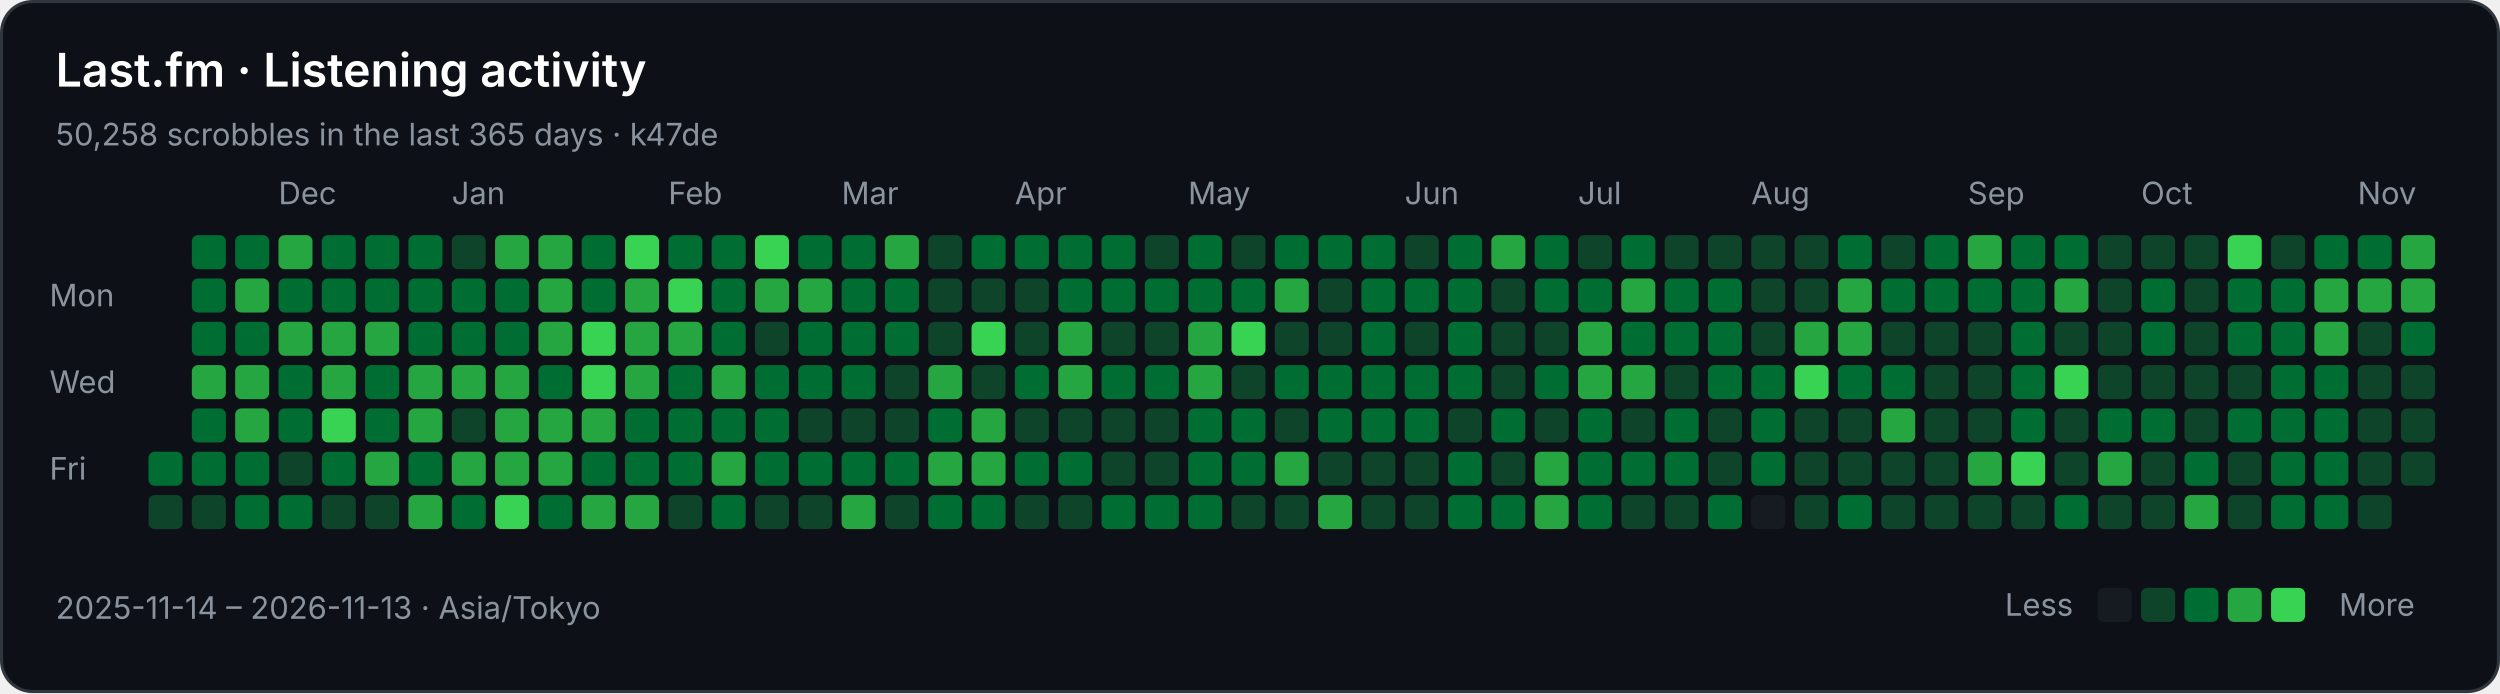
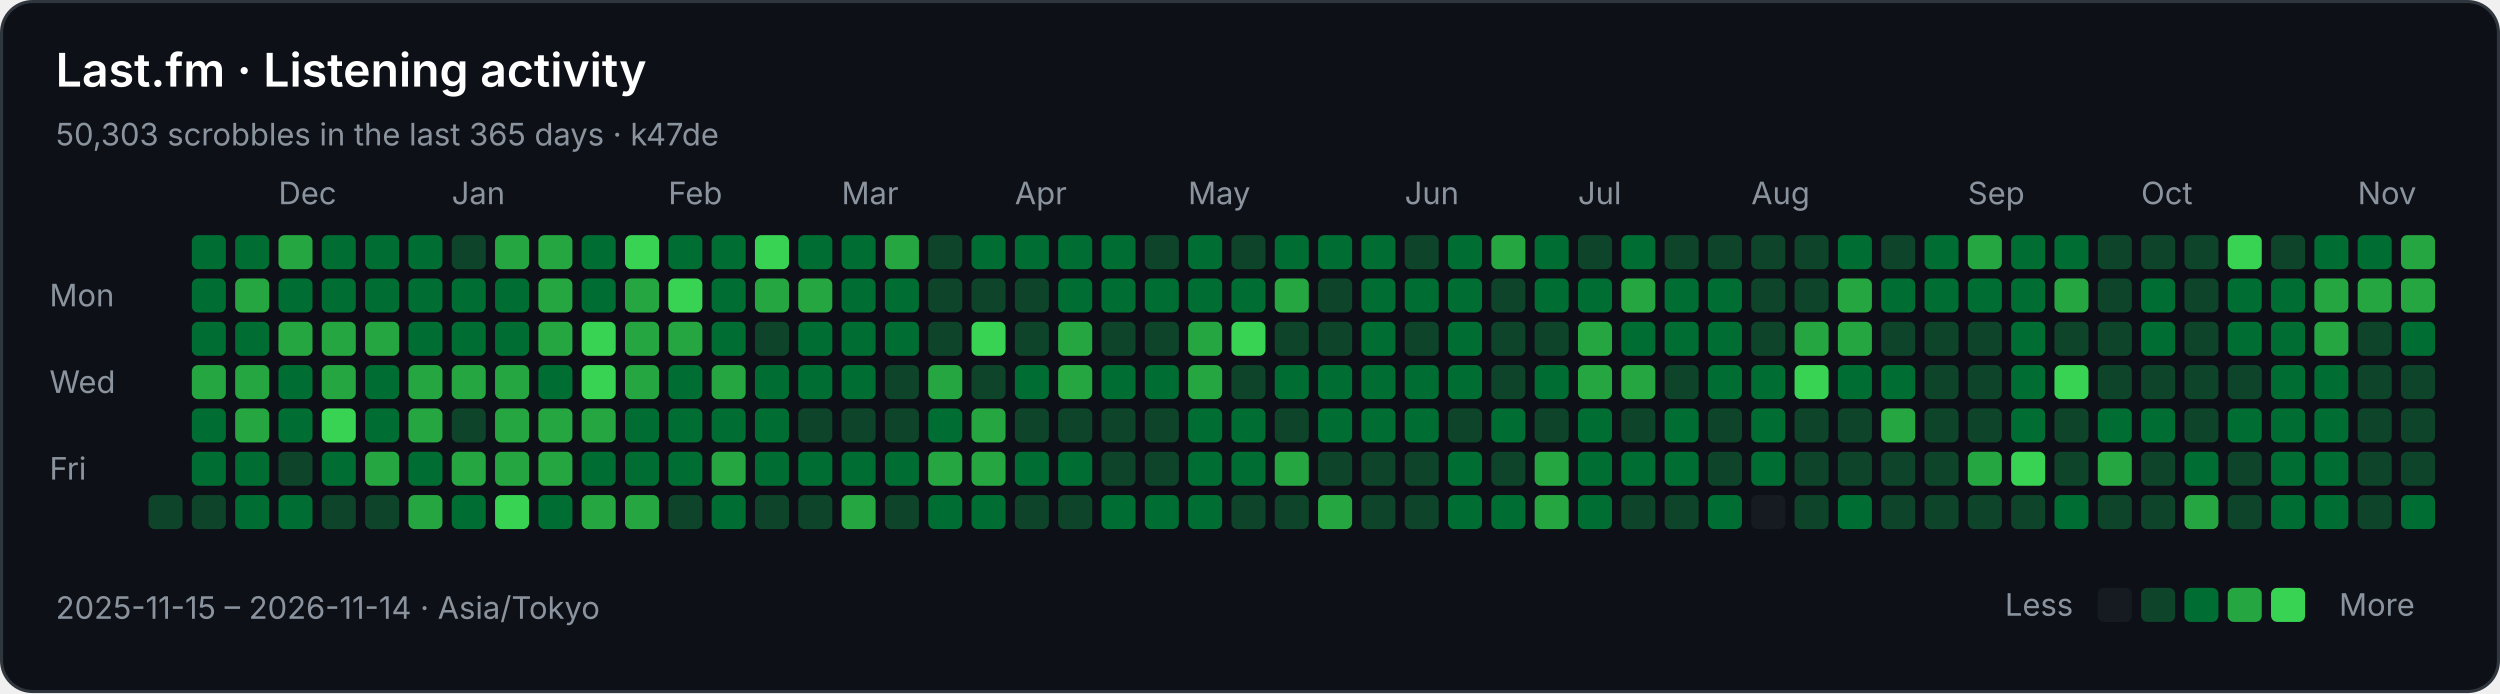
<svg xmlns="http://www.w3.org/2000/svg" width="808" height="224" viewBox="0 0 808 224" role="img" aria-labelledby="title description">
  <rect x="0.5" y="0.5" width="807" height="223" rx="10" fill="#0d1117" stroke="#30363d" />
  <g font-family="-apple-system,BlinkMacSystemFont,Segoe UI,sans-serif" font-size="10" fill="#8b949e">
    <text x="18" y="28" fill="#ffffff" font-size="15" font-weight="600">Last.fm · Listening activity</text>
-     <text x="18" y="47">50,258 scrobbles in the last 365 days · k47de</text>
+     <text x="18" y="47">50,303 scrobbles in the last 365 days · k47de</text>
    <text x="90" y="66">Dec</text>
    <text x="146" y="66">Jan</text>
    <text x="216" y="66">Feb</text>
    <text x="272" y="66">Mar</text>
    <text x="328" y="66">Apr</text>
    <text x="384" y="66">May</text>
    <text x="454" y="66">Jun</text>
    <text x="510" y="66">Jul</text>
    <text x="566" y="66">Aug</text>
    <text x="636" y="66">Sep</text>
    <text x="692" y="66">Oct</text>
    <text x="762" y="66">Nov</text>
    <text x="16" y="99">Mon</text>
    <text x="16" y="127">Wed</text>
    <text x="16" y="155">Fri</text>
-     <rect x="48" y="146" width="11" height="11" rx="2" fill="#006d32" />
    <rect x="48" y="160" width="11" height="11" rx="2" fill="#0e4429" />
    <rect x="62" y="76" width="11" height="11" rx="2" fill="#006d32" />
    <rect x="62" y="90" width="11" height="11" rx="2" fill="#006d32" />
    <rect x="62" y="104" width="11" height="11" rx="2" fill="#006d32" />
    <rect x="62" y="118" width="11" height="11" rx="2" fill="#26a641" />
    <rect x="62" y="132" width="11" height="11" rx="2" fill="#006d32" />
    <rect x="62" y="146" width="11" height="11" rx="2" fill="#006d32" />
    <rect x="62" y="160" width="11" height="11" rx="2" fill="#0e4429" />
    <rect x="76" y="76" width="11" height="11" rx="2" fill="#006d32" />
    <rect x="76" y="90" width="11" height="11" rx="2" fill="#26a641" />
    <rect x="76" y="104" width="11" height="11" rx="2" fill="#006d32" />
    <rect x="76" y="118" width="11" height="11" rx="2" fill="#26a641" />
    <rect x="76" y="132" width="11" height="11" rx="2" fill="#26a641" />
    <rect x="76" y="146" width="11" height="11" rx="2" fill="#006d32" />
    <rect x="76" y="160" width="11" height="11" rx="2" fill="#006d32" />
    <rect x="90" y="76" width="11" height="11" rx="2" fill="#26a641" />
    <rect x="90" y="90" width="11" height="11" rx="2" fill="#006d32" />
    <rect x="90" y="104" width="11" height="11" rx="2" fill="#26a641" />
    <rect x="90" y="118" width="11" height="11" rx="2" fill="#006d32" />
    <rect x="90" y="132" width="11" height="11" rx="2" fill="#006d32" />
    <rect x="90" y="146" width="11" height="11" rx="2" fill="#0e4429" />
    <rect x="90" y="160" width="11" height="11" rx="2" fill="#006d32" />
    <rect x="104" y="76" width="11" height="11" rx="2" fill="#006d32" />
    <rect x="104" y="90" width="11" height="11" rx="2" fill="#006d32" />
    <rect x="104" y="104" width="11" height="11" rx="2" fill="#26a641" />
    <rect x="104" y="118" width="11" height="11" rx="2" fill="#26a641" />
    <rect x="104" y="132" width="11" height="11" rx="2" fill="#39d353" />
    <rect x="104" y="146" width="11" height="11" rx="2" fill="#006d32" />
    <rect x="104" y="160" width="11" height="11" rx="2" fill="#0e4429" />
    <rect x="118" y="76" width="11" height="11" rx="2" fill="#006d32" />
    <rect x="118" y="90" width="11" height="11" rx="2" fill="#006d32" />
    <rect x="118" y="104" width="11" height="11" rx="2" fill="#26a641" />
    <rect x="118" y="118" width="11" height="11" rx="2" fill="#006d32" />
    <rect x="118" y="132" width="11" height="11" rx="2" fill="#006d32" />
    <rect x="118" y="146" width="11" height="11" rx="2" fill="#26a641" />
    <rect x="118" y="160" width="11" height="11" rx="2" fill="#0e4429" />
    <rect x="132" y="76" width="11" height="11" rx="2" fill="#006d32" />
    <rect x="132" y="90" width="11" height="11" rx="2" fill="#006d32" />
    <rect x="132" y="104" width="11" height="11" rx="2" fill="#006d32" />
    <rect x="132" y="118" width="11" height="11" rx="2" fill="#26a641" />
    <rect x="132" y="132" width="11" height="11" rx="2" fill="#26a641" />
    <rect x="132" y="146" width="11" height="11" rx="2" fill="#006d32" />
    <rect x="132" y="160" width="11" height="11" rx="2" fill="#26a641" />
    <rect x="146" y="76" width="11" height="11" rx="2" fill="#0e4429" />
    <rect x="146" y="90" width="11" height="11" rx="2" fill="#006d32" />
    <rect x="146" y="104" width="11" height="11" rx="2" fill="#006d32" />
    <rect x="146" y="118" width="11" height="11" rx="2" fill="#26a641" />
    <rect x="146" y="132" width="11" height="11" rx="2" fill="#0e4429" />
    <rect x="146" y="146" width="11" height="11" rx="2" fill="#26a641" />
    <rect x="146" y="160" width="11" height="11" rx="2" fill="#006d32" />
    <rect x="160" y="76" width="11" height="11" rx="2" fill="#26a641" />
    <rect x="160" y="90" width="11" height="11" rx="2" fill="#006d32" />
    <rect x="160" y="104" width="11" height="11" rx="2" fill="#006d32" />
    <rect x="160" y="118" width="11" height="11" rx="2" fill="#26a641" />
    <rect x="160" y="132" width="11" height="11" rx="2" fill="#26a641" />
    <rect x="160" y="146" width="11" height="11" rx="2" fill="#26a641" />
    <rect x="160" y="160" width="11" height="11" rx="2" fill="#39d353" />
    <rect x="174" y="76" width="11" height="11" rx="2" fill="#26a641" />
    <rect x="174" y="90" width="11" height="11" rx="2" fill="#26a641" />
    <rect x="174" y="104" width="11" height="11" rx="2" fill="#26a641" />
    <rect x="174" y="118" width="11" height="11" rx="2" fill="#006d32" />
    <rect x="174" y="132" width="11" height="11" rx="2" fill="#26a641" />
    <rect x="174" y="146" width="11" height="11" rx="2" fill="#26a641" />
    <rect x="174" y="160" width="11" height="11" rx="2" fill="#006d32" />
    <rect x="188" y="76" width="11" height="11" rx="2" fill="#006d32" />
    <rect x="188" y="90" width="11" height="11" rx="2" fill="#006d32" />
    <rect x="188" y="104" width="11" height="11" rx="2" fill="#39d353" />
    <rect x="188" y="118" width="11" height="11" rx="2" fill="#39d353" />
    <rect x="188" y="132" width="11" height="11" rx="2" fill="#26a641" />
    <rect x="188" y="146" width="11" height="11" rx="2" fill="#006d32" />
    <rect x="188" y="160" width="11" height="11" rx="2" fill="#26a641" />
    <rect x="202" y="76" width="11" height="11" rx="2" fill="#39d353" />
    <rect x="202" y="90" width="11" height="11" rx="2" fill="#26a641" />
    <rect x="202" y="104" width="11" height="11" rx="2" fill="#26a641" />
    <rect x="202" y="118" width="11" height="11" rx="2" fill="#26a641" />
    <rect x="202" y="132" width="11" height="11" rx="2" fill="#006d32" />
    <rect x="202" y="146" width="11" height="11" rx="2" fill="#006d32" />
    <rect x="202" y="160" width="11" height="11" rx="2" fill="#26a641" />
    <rect x="216" y="76" width="11" height="11" rx="2" fill="#006d32" />
    <rect x="216" y="90" width="11" height="11" rx="2" fill="#39d353" />
    <rect x="216" y="104" width="11" height="11" rx="2" fill="#26a641" />
    <rect x="216" y="118" width="11" height="11" rx="2" fill="#006d32" />
    <rect x="216" y="132" width="11" height="11" rx="2" fill="#006d32" />
    <rect x="216" y="146" width="11" height="11" rx="2" fill="#006d32" />
    <rect x="216" y="160" width="11" height="11" rx="2" fill="#0e4429" />
    <rect x="230" y="76" width="11" height="11" rx="2" fill="#006d32" />
    <rect x="230" y="90" width="11" height="11" rx="2" fill="#006d32" />
    <rect x="230" y="104" width="11" height="11" rx="2" fill="#006d32" />
    <rect x="230" y="118" width="11" height="11" rx="2" fill="#26a641" />
    <rect x="230" y="132" width="11" height="11" rx="2" fill="#006d32" />
    <rect x="230" y="146" width="11" height="11" rx="2" fill="#26a641" />
    <rect x="230" y="160" width="11" height="11" rx="2" fill="#006d32" />
    <rect x="244" y="76" width="11" height="11" rx="2" fill="#39d353" />
    <rect x="244" y="90" width="11" height="11" rx="2" fill="#26a641" />
    <rect x="244" y="104" width="11" height="11" rx="2" fill="#0e4429" />
    <rect x="244" y="118" width="11" height="11" rx="2" fill="#006d32" />
    <rect x="244" y="132" width="11" height="11" rx="2" fill="#006d32" />
    <rect x="244" y="146" width="11" height="11" rx="2" fill="#006d32" />
    <rect x="244" y="160" width="11" height="11" rx="2" fill="#0e4429" />
    <rect x="258" y="76" width="11" height="11" rx="2" fill="#006d32" />
    <rect x="258" y="90" width="11" height="11" rx="2" fill="#26a641" />
    <rect x="258" y="104" width="11" height="11" rx="2" fill="#006d32" />
    <rect x="258" y="118" width="11" height="11" rx="2" fill="#006d32" />
    <rect x="258" y="132" width="11" height="11" rx="2" fill="#0e4429" />
    <rect x="258" y="146" width="11" height="11" rx="2" fill="#006d32" />
    <rect x="258" y="160" width="11" height="11" rx="2" fill="#0e4429" />
    <rect x="272" y="76" width="11" height="11" rx="2" fill="#006d32" />
    <rect x="272" y="90" width="11" height="11" rx="2" fill="#006d32" />
    <rect x="272" y="104" width="11" height="11" rx="2" fill="#006d32" />
    <rect x="272" y="118" width="11" height="11" rx="2" fill="#006d32" />
    <rect x="272" y="132" width="11" height="11" rx="2" fill="#0e4429" />
    <rect x="272" y="146" width="11" height="11" rx="2" fill="#006d32" />
    <rect x="272" y="160" width="11" height="11" rx="2" fill="#26a641" />
    <rect x="286" y="76" width="11" height="11" rx="2" fill="#26a641" />
    <rect x="286" y="90" width="11" height="11" rx="2" fill="#006d32" />
    <rect x="286" y="104" width="11" height="11" rx="2" fill="#006d32" />
    <rect x="286" y="118" width="11" height="11" rx="2" fill="#0e4429" />
    <rect x="286" y="132" width="11" height="11" rx="2" fill="#0e4429" />
    <rect x="286" y="146" width="11" height="11" rx="2" fill="#006d32" />
    <rect x="286" y="160" width="11" height="11" rx="2" fill="#0e4429" />
    <rect x="300" y="76" width="11" height="11" rx="2" fill="#0e4429" />
    <rect x="300" y="90" width="11" height="11" rx="2" fill="#0e4429" />
    <rect x="300" y="104" width="11" height="11" rx="2" fill="#0e4429" />
    <rect x="300" y="118" width="11" height="11" rx="2" fill="#26a641" />
    <rect x="300" y="132" width="11" height="11" rx="2" fill="#006d32" />
    <rect x="300" y="146" width="11" height="11" rx="2" fill="#26a641" />
    <rect x="300" y="160" width="11" height="11" rx="2" fill="#006d32" />
    <rect x="314" y="76" width="11" height="11" rx="2" fill="#006d32" />
    <rect x="314" y="90" width="11" height="11" rx="2" fill="#0e4429" />
    <rect x="314" y="104" width="11" height="11" rx="2" fill="#39d353" />
    <rect x="314" y="118" width="11" height="11" rx="2" fill="#0e4429" />
    <rect x="314" y="132" width="11" height="11" rx="2" fill="#26a641" />
    <rect x="314" y="146" width="11" height="11" rx="2" fill="#26a641" />
    <rect x="314" y="160" width="11" height="11" rx="2" fill="#006d32" />
    <rect x="328" y="76" width="11" height="11" rx="2" fill="#006d32" />
    <rect x="328" y="90" width="11" height="11" rx="2" fill="#0e4429" />
    <rect x="328" y="104" width="11" height="11" rx="2" fill="#0e4429" />
    <rect x="328" y="118" width="11" height="11" rx="2" fill="#006d32" />
    <rect x="328" y="132" width="11" height="11" rx="2" fill="#0e4429" />
    <rect x="328" y="146" width="11" height="11" rx="2" fill="#006d32" />
    <rect x="328" y="160" width="11" height="11" rx="2" fill="#0e4429" />
    <rect x="342" y="76" width="11" height="11" rx="2" fill="#006d32" />
    <rect x="342" y="90" width="11" height="11" rx="2" fill="#006d32" />
    <rect x="342" y="104" width="11" height="11" rx="2" fill="#26a641" />
    <rect x="342" y="118" width="11" height="11" rx="2" fill="#26a641" />
    <rect x="342" y="132" width="11" height="11" rx="2" fill="#0e4429" />
    <rect x="342" y="146" width="11" height="11" rx="2" fill="#006d32" />
    <rect x="342" y="160" width="11" height="11" rx="2" fill="#0e4429" />
    <rect x="356" y="76" width="11" height="11" rx="2" fill="#006d32" />
    <rect x="356" y="90" width="11" height="11" rx="2" fill="#006d32" />
    <rect x="356" y="104" width="11" height="11" rx="2" fill="#0e4429" />
    <rect x="356" y="118" width="11" height="11" rx="2" fill="#006d32" />
    <rect x="356" y="132" width="11" height="11" rx="2" fill="#0e4429" />
    <rect x="356" y="146" width="11" height="11" rx="2" fill="#0e4429" />
    <rect x="356" y="160" width="11" height="11" rx="2" fill="#006d32" />
    <rect x="370" y="76" width="11" height="11" rx="2" fill="#0e4429" />
    <rect x="370" y="90" width="11" height="11" rx="2" fill="#006d32" />
    <rect x="370" y="104" width="11" height="11" rx="2" fill="#0e4429" />
    <rect x="370" y="118" width="11" height="11" rx="2" fill="#006d32" />
    <rect x="370" y="132" width="11" height="11" rx="2" fill="#0e4429" />
    <rect x="370" y="146" width="11" height="11" rx="2" fill="#0e4429" />
    <rect x="370" y="160" width="11" height="11" rx="2" fill="#006d32" />
    <rect x="384" y="76" width="11" height="11" rx="2" fill="#006d32" />
    <rect x="384" y="90" width="11" height="11" rx="2" fill="#006d32" />
    <rect x="384" y="104" width="11" height="11" rx="2" fill="#26a641" />
    <rect x="384" y="118" width="11" height="11" rx="2" fill="#26a641" />
    <rect x="384" y="132" width="11" height="11" rx="2" fill="#006d32" />
    <rect x="384" y="146" width="11" height="11" rx="2" fill="#006d32" />
    <rect x="384" y="160" width="11" height="11" rx="2" fill="#006d32" />
    <rect x="398" y="76" width="11" height="11" rx="2" fill="#0e4429" />
    <rect x="398" y="90" width="11" height="11" rx="2" fill="#006d32" />
    <rect x="398" y="104" width="11" height="11" rx="2" fill="#39d353" />
    <rect x="398" y="118" width="11" height="11" rx="2" fill="#0e4429" />
    <rect x="398" y="132" width="11" height="11" rx="2" fill="#006d32" />
    <rect x="398" y="146" width="11" height="11" rx="2" fill="#006d32" />
    <rect x="398" y="160" width="11" height="11" rx="2" fill="#0e4429" />
    <rect x="412" y="76" width="11" height="11" rx="2" fill="#006d32" />
    <rect x="412" y="90" width="11" height="11" rx="2" fill="#26a641" />
    <rect x="412" y="104" width="11" height="11" rx="2" fill="#0e4429" />
    <rect x="412" y="118" width="11" height="11" rx="2" fill="#006d32" />
    <rect x="412" y="132" width="11" height="11" rx="2" fill="#0e4429" />
    <rect x="412" y="146" width="11" height="11" rx="2" fill="#26a641" />
    <rect x="412" y="160" width="11" height="11" rx="2" fill="#0e4429" />
    <rect x="426" y="76" width="11" height="11" rx="2" fill="#006d32" />
    <rect x="426" y="90" width="11" height="11" rx="2" fill="#0e4429" />
    <rect x="426" y="104" width="11" height="11" rx="2" fill="#0e4429" />
    <rect x="426" y="118" width="11" height="11" rx="2" fill="#006d32" />
    <rect x="426" y="132" width="11" height="11" rx="2" fill="#006d32" />
    <rect x="426" y="146" width="11" height="11" rx="2" fill="#0e4429" />
    <rect x="426" y="160" width="11" height="11" rx="2" fill="#26a641" />
    <rect x="440" y="76" width="11" height="11" rx="2" fill="#006d32" />
    <rect x="440" y="90" width="11" height="11" rx="2" fill="#006d32" />
    <rect x="440" y="104" width="11" height="11" rx="2" fill="#006d32" />
    <rect x="440" y="118" width="11" height="11" rx="2" fill="#006d32" />
    <rect x="440" y="132" width="11" height="11" rx="2" fill="#006d32" />
    <rect x="440" y="146" width="11" height="11" rx="2" fill="#0e4429" />
    <rect x="440" y="160" width="11" height="11" rx="2" fill="#0e4429" />
    <rect x="454" y="76" width="11" height="11" rx="2" fill="#0e4429" />
    <rect x="454" y="90" width="11" height="11" rx="2" fill="#006d32" />
    <rect x="454" y="104" width="11" height="11" rx="2" fill="#0e4429" />
    <rect x="454" y="118" width="11" height="11" rx="2" fill="#006d32" />
    <rect x="454" y="132" width="11" height="11" rx="2" fill="#006d32" />
    <rect x="454" y="146" width="11" height="11" rx="2" fill="#0e4429" />
    <rect x="454" y="160" width="11" height="11" rx="2" fill="#0e4429" />
    <rect x="468" y="76" width="11" height="11" rx="2" fill="#006d32" />
    <rect x="468" y="90" width="11" height="11" rx="2" fill="#006d32" />
    <rect x="468" y="104" width="11" height="11" rx="2" fill="#006d32" />
    <rect x="468" y="118" width="11" height="11" rx="2" fill="#006d32" />
    <rect x="468" y="132" width="11" height="11" rx="2" fill="#0e4429" />
    <rect x="468" y="146" width="11" height="11" rx="2" fill="#006d32" />
    <rect x="468" y="160" width="11" height="11" rx="2" fill="#006d32" />
    <rect x="482" y="76" width="11" height="11" rx="2" fill="#26a641" />
    <rect x="482" y="90" width="11" height="11" rx="2" fill="#0e4429" />
    <rect x="482" y="104" width="11" height="11" rx="2" fill="#0e4429" />
    <rect x="482" y="118" width="11" height="11" rx="2" fill="#0e4429" />
    <rect x="482" y="132" width="11" height="11" rx="2" fill="#006d32" />
    <rect x="482" y="146" width="11" height="11" rx="2" fill="#0e4429" />
    <rect x="482" y="160" width="11" height="11" rx="2" fill="#006d32" />
    <rect x="496" y="76" width="11" height="11" rx="2" fill="#006d32" />
    <rect x="496" y="90" width="11" height="11" rx="2" fill="#006d32" />
    <rect x="496" y="104" width="11" height="11" rx="2" fill="#0e4429" />
    <rect x="496" y="118" width="11" height="11" rx="2" fill="#006d32" />
    <rect x="496" y="132" width="11" height="11" rx="2" fill="#0e4429" />
    <rect x="496" y="146" width="11" height="11" rx="2" fill="#26a641" />
    <rect x="496" y="160" width="11" height="11" rx="2" fill="#26a641" />
    <rect x="510" y="76" width="11" height="11" rx="2" fill="#0e4429" />
    <rect x="510" y="90" width="11" height="11" rx="2" fill="#006d32" />
    <rect x="510" y="104" width="11" height="11" rx="2" fill="#26a641" />
    <rect x="510" y="118" width="11" height="11" rx="2" fill="#26a641" />
    <rect x="510" y="132" width="11" height="11" rx="2" fill="#006d32" />
    <rect x="510" y="146" width="11" height="11" rx="2" fill="#006d32" />
    <rect x="510" y="160" width="11" height="11" rx="2" fill="#006d32" />
    <rect x="524" y="76" width="11" height="11" rx="2" fill="#006d32" />
    <rect x="524" y="90" width="11" height="11" rx="2" fill="#26a641" />
    <rect x="524" y="104" width="11" height="11" rx="2" fill="#006d32" />
    <rect x="524" y="118" width="11" height="11" rx="2" fill="#26a641" />
    <rect x="524" y="132" width="11" height="11" rx="2" fill="#0e4429" />
    <rect x="524" y="146" width="11" height="11" rx="2" fill="#006d32" />
    <rect x="524" y="160" width="11" height="11" rx="2" fill="#0e4429" />
    <rect x="538" y="76" width="11" height="11" rx="2" fill="#0e4429" />
    <rect x="538" y="90" width="11" height="11" rx="2" fill="#006d32" />
    <rect x="538" y="104" width="11" height="11" rx="2" fill="#006d32" />
    <rect x="538" y="118" width="11" height="11" rx="2" fill="#0e4429" />
    <rect x="538" y="132" width="11" height="11" rx="2" fill="#006d32" />
    <rect x="538" y="146" width="11" height="11" rx="2" fill="#006d32" />
    <rect x="538" y="160" width="11" height="11" rx="2" fill="#0e4429" />
    <rect x="552" y="76" width="11" height="11" rx="2" fill="#0e4429" />
    <rect x="552" y="90" width="11" height="11" rx="2" fill="#006d32" />
    <rect x="552" y="104" width="11" height="11" rx="2" fill="#006d32" />
    <rect x="552" y="118" width="11" height="11" rx="2" fill="#006d32" />
    <rect x="552" y="132" width="11" height="11" rx="2" fill="#0e4429" />
    <rect x="552" y="146" width="11" height="11" rx="2" fill="#0e4429" />
    <rect x="552" y="160" width="11" height="11" rx="2" fill="#006d32" />
    <rect x="566" y="76" width="11" height="11" rx="2" fill="#0e4429" />
    <rect x="566" y="90" width="11" height="11" rx="2" fill="#0e4429" />
    <rect x="566" y="104" width="11" height="11" rx="2" fill="#0e4429" />
    <rect x="566" y="118" width="11" height="11" rx="2" fill="#006d32" />
    <rect x="566" y="132" width="11" height="11" rx="2" fill="#006d32" />
    <rect x="566" y="146" width="11" height="11" rx="2" fill="#006d32" />
    <rect x="566" y="160" width="11" height="11" rx="2" fill="#161b22" />
    <rect x="580" y="76" width="11" height="11" rx="2" fill="#0e4429" />
    <rect x="580" y="90" width="11" height="11" rx="2" fill="#0e4429" />
    <rect x="580" y="104" width="11" height="11" rx="2" fill="#26a641" />
    <rect x="580" y="118" width="11" height="11" rx="2" fill="#39d353" />
    <rect x="580" y="132" width="11" height="11" rx="2" fill="#0e4429" />
    <rect x="580" y="146" width="11" height="11" rx="2" fill="#0e4429" />
    <rect x="580" y="160" width="11" height="11" rx="2" fill="#0e4429" />
    <rect x="594" y="76" width="11" height="11" rx="2" fill="#006d32" />
    <rect x="594" y="90" width="11" height="11" rx="2" fill="#26a641" />
    <rect x="594" y="104" width="11" height="11" rx="2" fill="#26a641" />
    <rect x="594" y="118" width="11" height="11" rx="2" fill="#006d32" />
    <rect x="594" y="132" width="11" height="11" rx="2" fill="#0e4429" />
    <rect x="594" y="146" width="11" height="11" rx="2" fill="#0e4429" />
    <rect x="594" y="160" width="11" height="11" rx="2" fill="#006d32" />
    <rect x="608" y="76" width="11" height="11" rx="2" fill="#0e4429" />
    <rect x="608" y="90" width="11" height="11" rx="2" fill="#006d32" />
    <rect x="608" y="104" width="11" height="11" rx="2" fill="#0e4429" />
    <rect x="608" y="118" width="11" height="11" rx="2" fill="#006d32" />
    <rect x="608" y="132" width="11" height="11" rx="2" fill="#26a641" />
    <rect x="608" y="146" width="11" height="11" rx="2" fill="#0e4429" />
    <rect x="608" y="160" width="11" height="11" rx="2" fill="#0e4429" />
    <rect x="622" y="76" width="11" height="11" rx="2" fill="#006d32" />
    <rect x="622" y="90" width="11" height="11" rx="2" fill="#006d32" />
    <rect x="622" y="104" width="11" height="11" rx="2" fill="#0e4429" />
    <rect x="622" y="118" width="11" height="11" rx="2" fill="#0e4429" />
    <rect x="622" y="132" width="11" height="11" rx="2" fill="#0e4429" />
    <rect x="622" y="146" width="11" height="11" rx="2" fill="#0e4429" />
    <rect x="622" y="160" width="11" height="11" rx="2" fill="#0e4429" />
    <rect x="636" y="76" width="11" height="11" rx="2" fill="#26a641" />
    <rect x="636" y="90" width="11" height="11" rx="2" fill="#006d32" />
    <rect x="636" y="104" width="11" height="11" rx="2" fill="#0e4429" />
    <rect x="636" y="118" width="11" height="11" rx="2" fill="#0e4429" />
    <rect x="636" y="132" width="11" height="11" rx="2" fill="#0e4429" />
    <rect x="636" y="146" width="11" height="11" rx="2" fill="#26a641" />
    <rect x="636" y="160" width="11" height="11" rx="2" fill="#0e4429" />
    <rect x="650" y="76" width="11" height="11" rx="2" fill="#006d32" />
    <rect x="650" y="90" width="11" height="11" rx="2" fill="#006d32" />
    <rect x="650" y="104" width="11" height="11" rx="2" fill="#006d32" />
    <rect x="650" y="118" width="11" height="11" rx="2" fill="#006d32" />
    <rect x="650" y="132" width="11" height="11" rx="2" fill="#006d32" />
    <rect x="650" y="146" width="11" height="11" rx="2" fill="#39d353" />
    <rect x="650" y="160" width="11" height="11" rx="2" fill="#0e4429" />
    <rect x="664" y="76" width="11" height="11" rx="2" fill="#006d32" />
    <rect x="664" y="90" width="11" height="11" rx="2" fill="#26a641" />
    <rect x="664" y="104" width="11" height="11" rx="2" fill="#0e4429" />
    <rect x="664" y="118" width="11" height="11" rx="2" fill="#39d353" />
    <rect x="664" y="132" width="11" height="11" rx="2" fill="#0e4429" />
    <rect x="664" y="146" width="11" height="11" rx="2" fill="#0e4429" />
    <rect x="664" y="160" width="11" height="11" rx="2" fill="#006d32" />
    <rect x="678" y="76" width="11" height="11" rx="2" fill="#0e4429" />
    <rect x="678" y="90" width="11" height="11" rx="2" fill="#0e4429" />
    <rect x="678" y="104" width="11" height="11" rx="2" fill="#0e4429" />
    <rect x="678" y="118" width="11" height="11" rx="2" fill="#0e4429" />
    <rect x="678" y="132" width="11" height="11" rx="2" fill="#006d32" />
    <rect x="678" y="146" width="11" height="11" rx="2" fill="#26a641" />
    <rect x="678" y="160" width="11" height="11" rx="2" fill="#0e4429" />
    <rect x="692" y="76" width="11" height="11" rx="2" fill="#0e4429" />
    <rect x="692" y="90" width="11" height="11" rx="2" fill="#006d32" />
    <rect x="692" y="104" width="11" height="11" rx="2" fill="#006d32" />
    <rect x="692" y="118" width="11" height="11" rx="2" fill="#0e4429" />
    <rect x="692" y="132" width="11" height="11" rx="2" fill="#006d32" />
    <rect x="692" y="146" width="11" height="11" rx="2" fill="#0e4429" />
    <rect x="692" y="160" width="11" height="11" rx="2" fill="#0e4429" />
    <rect x="706" y="76" width="11" height="11" rx="2" fill="#0e4429" />
    <rect x="706" y="90" width="11" height="11" rx="2" fill="#0e4429" />
    <rect x="706" y="104" width="11" height="11" rx="2" fill="#0e4429" />
    <rect x="706" y="118" width="11" height="11" rx="2" fill="#0e4429" />
    <rect x="706" y="132" width="11" height="11" rx="2" fill="#0e4429" />
    <rect x="706" y="146" width="11" height="11" rx="2" fill="#006d32" />
    <rect x="706" y="160" width="11" height="11" rx="2" fill="#26a641" />
    <rect x="720" y="76" width="11" height="11" rx="2" fill="#39d353" />
    <rect x="720" y="90" width="11" height="11" rx="2" fill="#006d32" />
    <rect x="720" y="104" width="11" height="11" rx="2" fill="#006d32" />
    <rect x="720" y="118" width="11" height="11" rx="2" fill="#0e4429" />
    <rect x="720" y="132" width="11" height="11" rx="2" fill="#006d32" />
    <rect x="720" y="146" width="11" height="11" rx="2" fill="#0e4429" />
    <rect x="720" y="160" width="11" height="11" rx="2" fill="#0e4429" />
    <rect x="734" y="76" width="11" height="11" rx="2" fill="#0e4429" />
    <rect x="734" y="90" width="11" height="11" rx="2" fill="#006d32" />
    <rect x="734" y="104" width="11" height="11" rx="2" fill="#006d32" />
    <rect x="734" y="118" width="11" height="11" rx="2" fill="#006d32" />
    <rect x="734" y="132" width="11" height="11" rx="2" fill="#006d32" />
    <rect x="734" y="146" width="11" height="11" rx="2" fill="#006d32" />
    <rect x="734" y="160" width="11" height="11" rx="2" fill="#006d32" />
    <rect x="748" y="76" width="11" height="11" rx="2" fill="#006d32" />
    <rect x="748" y="90" width="11" height="11" rx="2" fill="#26a641" />
    <rect x="748" y="104" width="11" height="11" rx="2" fill="#26a641" />
    <rect x="748" y="118" width="11" height="11" rx="2" fill="#006d32" />
    <rect x="748" y="132" width="11" height="11" rx="2" fill="#006d32" />
    <rect x="748" y="146" width="11" height="11" rx="2" fill="#006d32" />
    <rect x="748" y="160" width="11" height="11" rx="2" fill="#006d32" />
    <rect x="762" y="76" width="11" height="11" rx="2" fill="#006d32" />
    <rect x="762" y="90" width="11" height="11" rx="2" fill="#26a641" />
    <rect x="762" y="104" width="11" height="11" rx="2" fill="#0e4429" />
    <rect x="762" y="118" width="11" height="11" rx="2" fill="#0e4429" />
    <rect x="762" y="132" width="11" height="11" rx="2" fill="#0e4429" />
    <rect x="762" y="146" width="11" height="11" rx="2" fill="#0e4429" />
    <rect x="762" y="160" width="11" height="11" rx="2" fill="#0e4429" />
    <rect x="776" y="76" width="11" height="11" rx="2" fill="#26a641" />
    <rect x="776" y="90" width="11" height="11" rx="2" fill="#26a641" />
    <rect x="776" y="104" width="11" height="11" rx="2" fill="#006d32" />
    <rect x="776" y="118" width="11" height="11" rx="2" fill="#0e4429" />
    <rect x="776" y="132" width="11" height="11" rx="2" fill="#0e4429" />
    <rect x="776" y="146" width="11" height="11" rx="2" fill="#0e4429" />
-     <text x="18" y="200">2025-11-14 – 2026-11-13 · Asia/Tokyo</text>
+     <rect x="776" y="160" width="11" height="11" rx="2" fill="#006d32" />
+     <text x="18" y="200">2025-11-15 – 2026-11-14 · Asia/Tokyo</text>
    <text x="648" y="199">Less</text>
    <rect x="678" y="190" width="11" height="11" rx="2" fill="#161b22" />
    <rect x="692" y="190" width="11" height="11" rx="2" fill="#0e4429" />
    <rect x="706" y="190" width="11" height="11" rx="2" fill="#006d32" />
    <rect x="720" y="190" width="11" height="11" rx="2" fill="#26a641" />
    <rect x="734" y="190" width="11" height="11" rx="2" fill="#39d353" />
    <text x="756" y="199">More</text>
  </g>
</svg>
